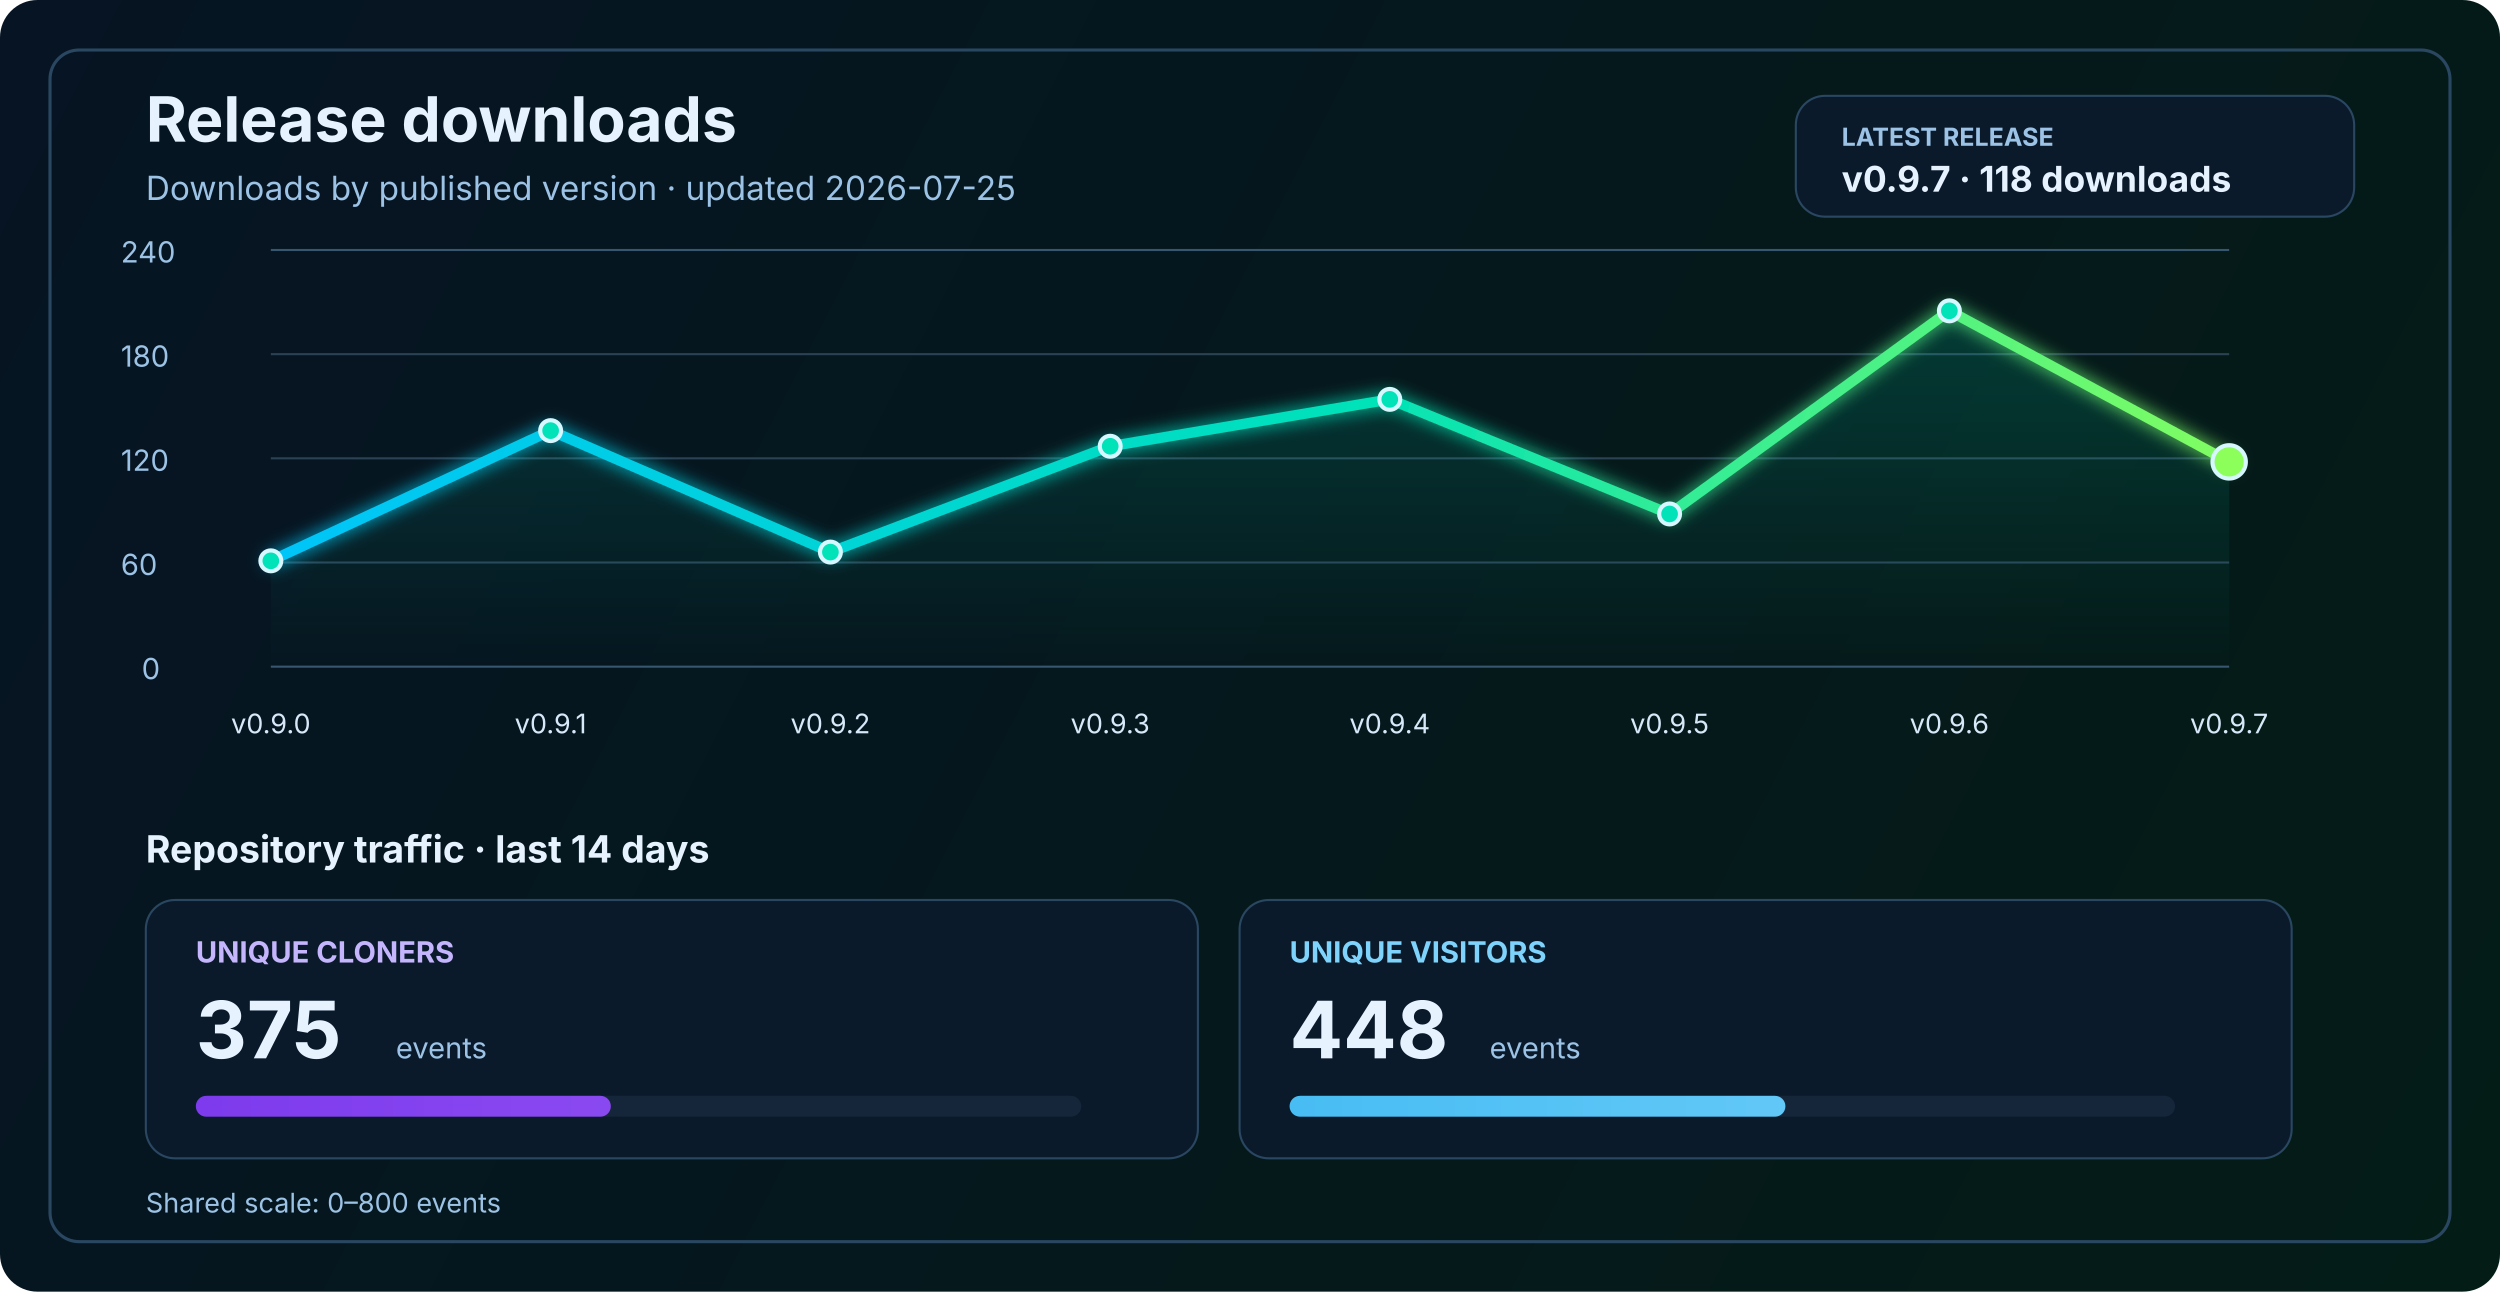
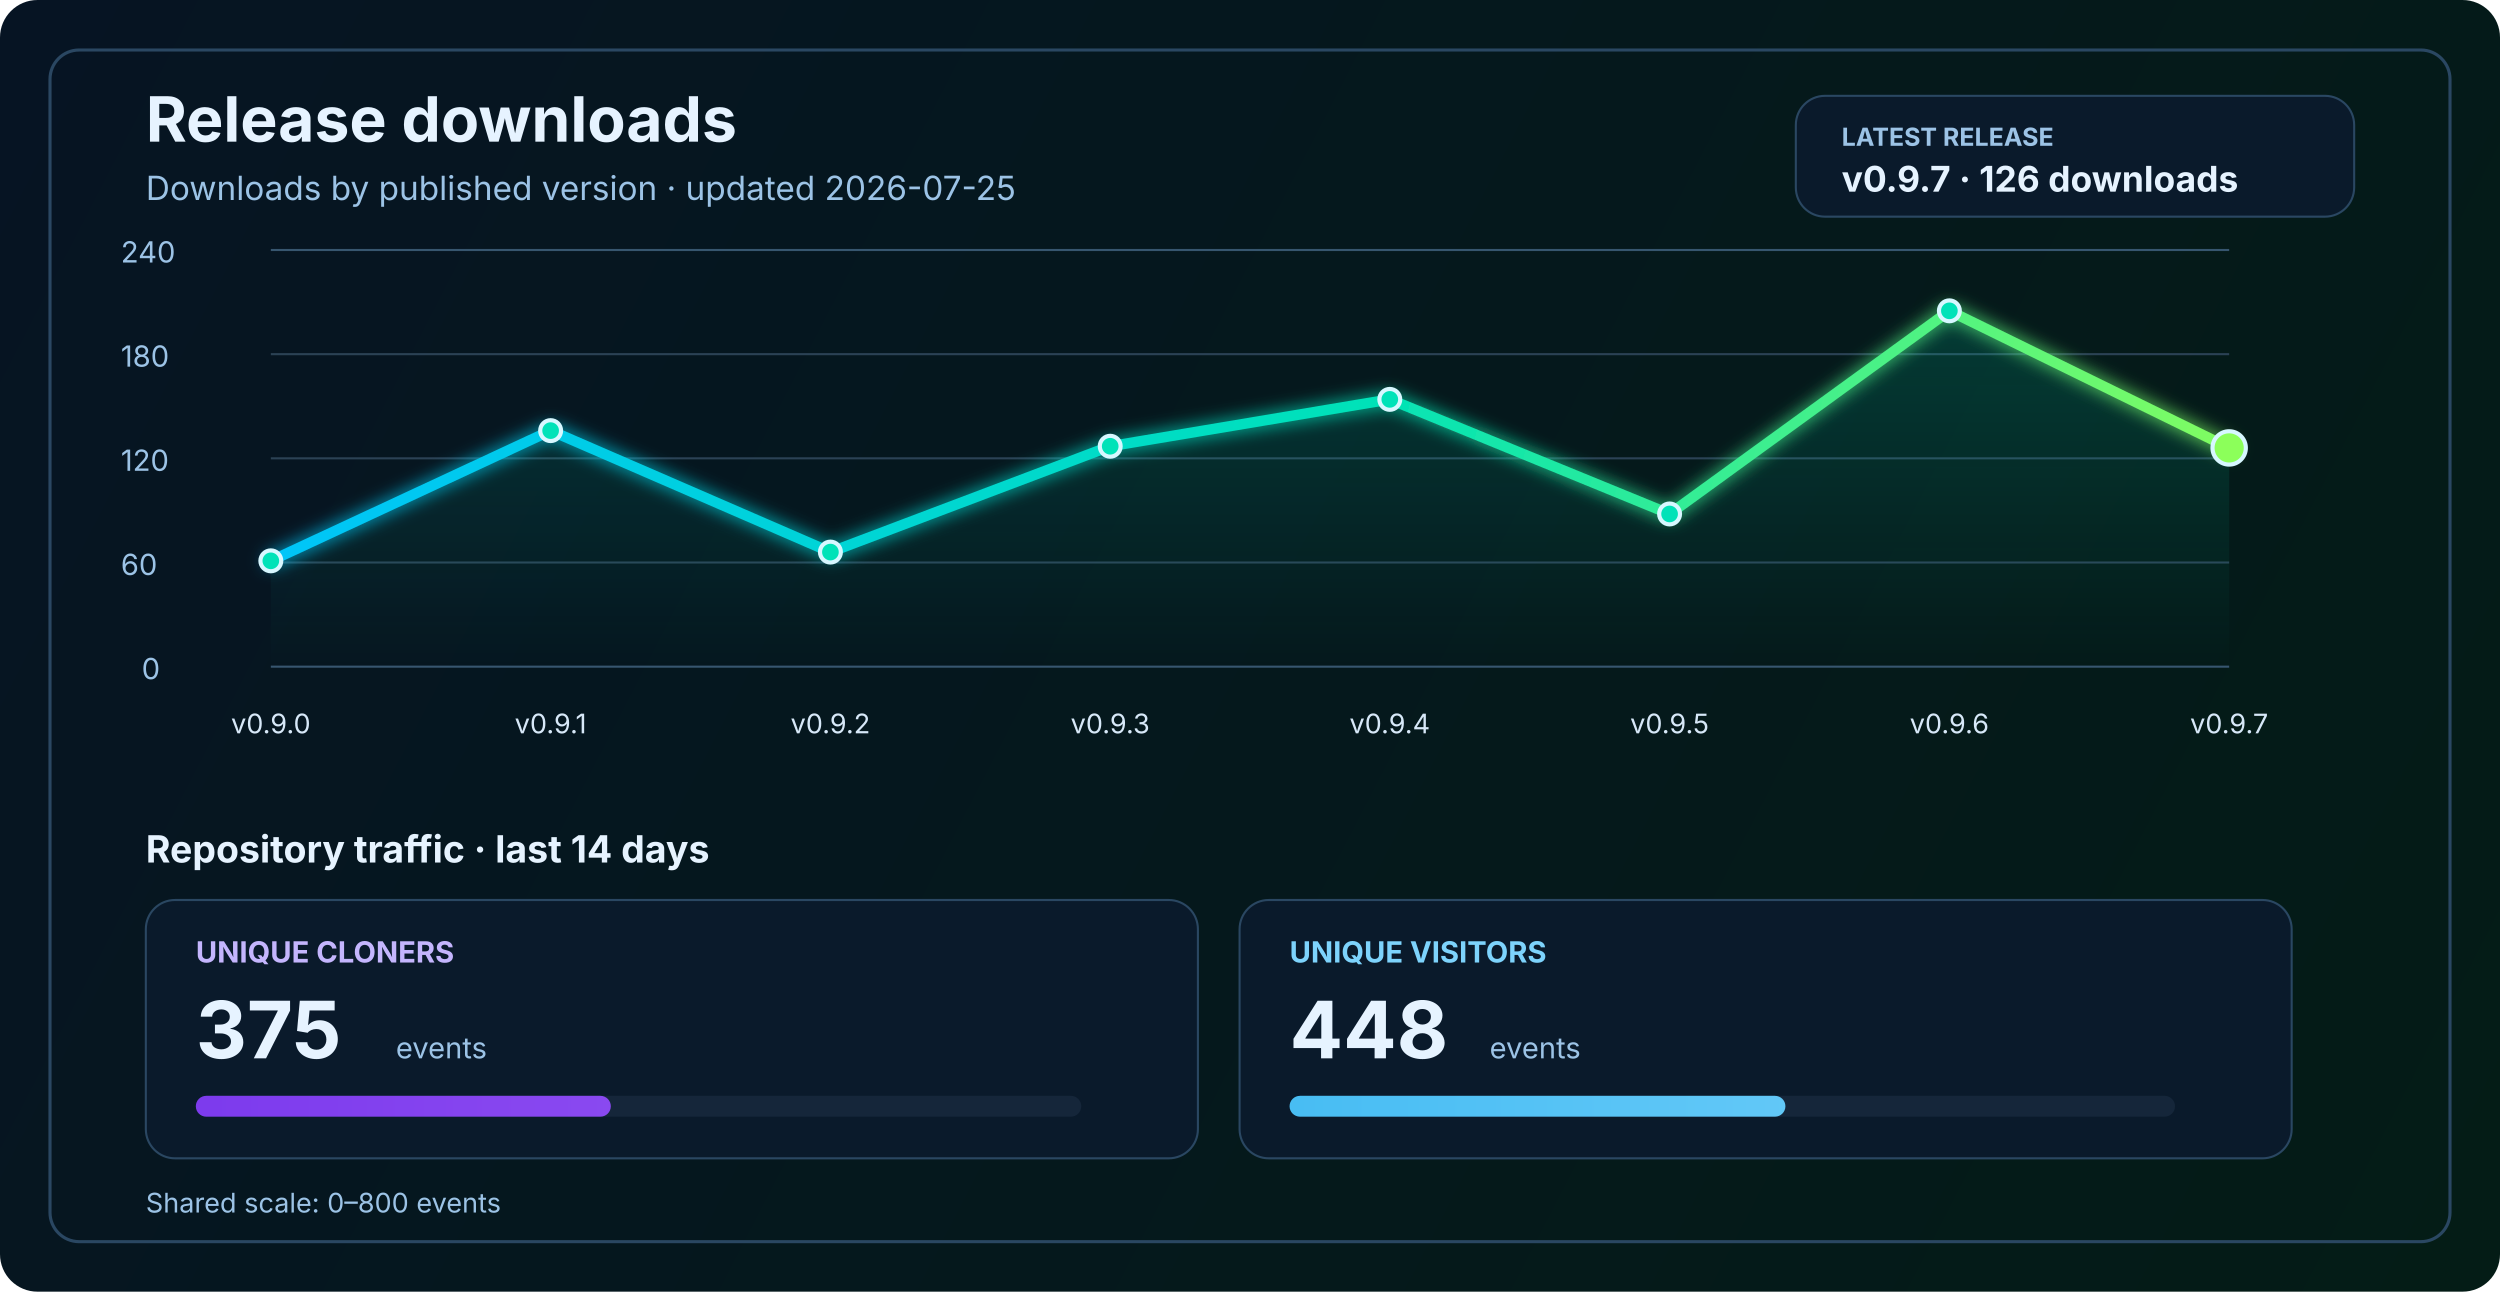
<svg xmlns="http://www.w3.org/2000/svg" width="1200" height="620" viewBox="0 0 1200 620" fill="none" role="img" aria-labelledby="title desc">
  <defs>
    <linearGradient id="bg" x1="0" y1="0" x2="1200" y2="620" gradientUnits="userSpaceOnUse">
      <stop stop-color="#061423" />
      <stop offset="1" stop-color="#041C16" />
    </linearGradient>
    <linearGradient id="line" x1="130" y1="86" x2="1070" y2="340" gradientUnits="userSpaceOnUse">
      <stop stop-color="#00C2FF" />
      <stop offset="0.55" stop-color="#00E2B8" />
      <stop offset="1" stop-color="#8CFF5A" />
    </linearGradient>
    <linearGradient id="area" x1="0" y1="120" x2="0" y2="320" gradientUnits="userSpaceOnUse">
      <stop stop-color="#00E2B8" stop-opacity="0.20" />
      <stop offset="1" stop-color="#00E2B8" stop-opacity="0" />
    </linearGradient>
    <linearGradient id="cloneFill" x1="86" y1="450" x2="1110" y2="450" gradientUnits="userSpaceOnUse">
      <stop stop-color="#7C3AED" />
      <stop offset="1" stop-color="#C084FC" />
    </linearGradient>
    <linearGradient id="viewFill" x1="86" y1="482" x2="1110" y2="482" gradientUnits="userSpaceOnUse">
      <stop stop-color="#0EA5E9" />
      <stop offset="1" stop-color="#7DD3FC" />
    </linearGradient>
    <filter id="glow" x="-50%" y="-50%" width="200%" height="200%">
      <feGaussianBlur stdDeviation="4" result="blur" />
      <feMerge>
        <feMergeNode in="blur" />
        <feMergeNode in="SourceGraphic" />
      </feMerge>
    </filter>
  </defs>
  <rect width="1200" height="620" rx="18" fill="url(#bg)" />
  <rect x="24" y="24" width="1152" height="572" rx="14" stroke="#2A4762" stroke-width="1.5" />
  <text x="70" y="68" fill="#E6F3FF" font-size="30" font-family="SF Pro Display, -apple-system, BlinkMacSystemFont, Segoe UI, sans-serif" font-weight="700">Release downloads</text>
  <text x="70" y="96" fill="#9CC3E6" font-size="16" font-family="SF Pro Text, -apple-system, BlinkMacSystemFont, Segoe UI, sans-serif">Downloads by published version · updated 2026-07-25</text>
  <rect x="862" y="46" width="268" height="58" rx="14" fill="#0A1A2B" stroke="#2A4762" stroke-width="1" />
  <text x="884" y="70" fill="#9CC3E6" font-size="12" font-family="SF Pro Text, -apple-system, BlinkMacSystemFont, Segoe UI, sans-serif" font-weight="700">LATEST RELEASE</text>
-   <text x="884" y="92" fill="#E6F3FF" font-size="17" font-family="SF Pro Text, -apple-system, BlinkMacSystemFont, Segoe UI, sans-serif" font-weight="700">v0.9.7 · 118 downloads</text>
+   <text x="884" y="92" fill="#E6F3FF" font-size="17" font-family="SF Pro Text, -apple-system, BlinkMacSystemFont, Segoe UI, sans-serif" font-weight="700">v0.9.7 · 126 downloads</text>
  <line x1="130" y1="320.0" x2="1070" y2="320.0" stroke="#37566F" stroke-width="1" />
  <line x1="130" y1="270.0" x2="1070" y2="270.0" stroke="#2B4255" stroke-width="1" />
  <line x1="130" y1="220.0" x2="1070" y2="220.0" stroke="#2B4255" stroke-width="1" />
  <line x1="130" y1="170.0" x2="1070" y2="170.0" stroke="#2B4255" stroke-width="1" />
  <line x1="130" y1="120.0" x2="1070" y2="120.0" stroke="#37566F" stroke-width="1" />
  <text x="68" y="326.0" fill="#9CC3E6" font-size="14" font-family="SF Pro Text, -apple-system, BlinkMacSystemFont, Segoe UI, sans-serif">0</text>
  <text x="58" y="276.0" fill="#9CC3E6" font-size="14" font-family="SF Pro Text, -apple-system, BlinkMacSystemFont, Segoe UI, sans-serif">60</text>
  <text x="58" y="226.0" fill="#9CC3E6" font-size="14" font-family="SF Pro Text, -apple-system, BlinkMacSystemFont, Segoe UI, sans-serif">120</text>
  <text x="58" y="176.0" fill="#9CC3E6" font-size="14" font-family="SF Pro Text, -apple-system, BlinkMacSystemFont, Segoe UI, sans-serif">180</text>
  <text x="58" y="126.0" fill="#9CC3E6" font-size="14" font-family="SF Pro Text, -apple-system, BlinkMacSystemFont, Segoe UI, sans-serif">240</text>
-   <path d="M 130.0 269.2 L 264.3 206.7 L 398.6 265.0 L 532.9 214.2 L 667.1 191.7 L 801.4 246.7 L 935.7 149.2 L 1070.0 221.7 L 1070 320 L 130 320 Z" fill="url(#area)" />
-   <polyline points="130.0,269.2 264.3,206.7 398.6,265.0 532.9,214.2 667.1,191.7 801.4,246.7 935.7,149.2 1070.0,221.7" fill="none" stroke="url(#line)" stroke-width="5" stroke-linecap="round" stroke-linejoin="round" filter="url(#glow)" />
+   <path d="M 130.0 269.2 L 264.3 206.7 L 398.6 265.0 L 532.9 214.2 L 667.1 191.7 L 801.4 246.7 L 935.7 149.2 L 1070.0 215.0 L 1070 320 L 130 320 Z" fill="url(#area)" />
+   <polyline points="130.0,269.2 264.3,206.7 398.6,265.0 532.9,214.2 667.1,191.7 801.4,246.7 935.7,149.2 1070.0,215.0" fill="none" stroke="url(#line)" stroke-width="5" stroke-linecap="round" stroke-linejoin="round" filter="url(#glow)" />
  <circle cx="130.0" cy="269.2" r="5" fill="#00E2B8" stroke="#D7F7FF" stroke-width="2" />
  <circle cx="264.3" cy="206.7" r="5" fill="#00E2B8" stroke="#D7F7FF" stroke-width="2" />
  <circle cx="398.6" cy="265.0" r="5" fill="#00E2B8" stroke="#D7F7FF" stroke-width="2" />
  <circle cx="532.9" cy="214.2" r="5" fill="#00E2B8" stroke="#D7F7FF" stroke-width="2" />
  <circle cx="667.1" cy="191.7" r="5" fill="#00E2B8" stroke="#D7F7FF" stroke-width="2" />
  <circle cx="801.4" cy="246.7" r="5" fill="#00E2B8" stroke="#D7F7FF" stroke-width="2" />
  <circle cx="935.7" cy="149.2" r="5" fill="#00E2B8" stroke="#D7F7FF" stroke-width="2" />
-   <circle cx="1070.0" cy="221.7" r="8" fill="#8CFF5A" stroke="#D7F7FF" stroke-width="2" />
+   <circle cx="1070.0" cy="215.0" r="8" fill="#8CFF5A" stroke="#D7F7FF" stroke-width="2" />
  <text x="130.0" y="352" text-anchor="middle" fill="#D7E8F8" font-size="13" font-family="SF Pro Text, -apple-system, BlinkMacSystemFont, Segoe UI, sans-serif">v0.9.0</text>
  <text x="264.3" y="352" text-anchor="middle" fill="#D7E8F8" font-size="13" font-family="SF Pro Text, -apple-system, BlinkMacSystemFont, Segoe UI, sans-serif">v0.9.1</text>
  <text x="398.6" y="352" text-anchor="middle" fill="#D7E8F8" font-size="13" font-family="SF Pro Text, -apple-system, BlinkMacSystemFont, Segoe UI, sans-serif">v0.9.2</text>
  <text x="532.9" y="352" text-anchor="middle" fill="#D7E8F8" font-size="13" font-family="SF Pro Text, -apple-system, BlinkMacSystemFont, Segoe UI, sans-serif">v0.9.3</text>
  <text x="667.1" y="352" text-anchor="middle" fill="#D7E8F8" font-size="13" font-family="SF Pro Text, -apple-system, BlinkMacSystemFont, Segoe UI, sans-serif">v0.9.4</text>
  <text x="801.4" y="352" text-anchor="middle" fill="#D7E8F8" font-size="13" font-family="SF Pro Text, -apple-system, BlinkMacSystemFont, Segoe UI, sans-serif">v0.9.5</text>
  <text x="935.7" y="352" text-anchor="middle" fill="#D7E8F8" font-size="13" font-family="SF Pro Text, -apple-system, BlinkMacSystemFont, Segoe UI, sans-serif">v0.9.6</text>
  <text x="1070.0" y="352" text-anchor="middle" fill="#D7E8F8" font-size="13" font-family="SF Pro Text, -apple-system, BlinkMacSystemFont, Segoe UI, sans-serif">v0.9.7</text>
  <text x="70" y="414" fill="#E6F3FF" font-size="18" font-family="SF Pro Text, -apple-system, BlinkMacSystemFont, Segoe UI, sans-serif" font-weight="700">Repository traffic · last 14 days</text>
  <rect x="70" y="432" width="505" height="124" rx="14" fill="#0A1A2B" stroke="#2A4762" stroke-width="1" />
  <text x="94" y="462" fill="#C4B5FD" font-size="14" font-family="SF Pro Text, -apple-system, BlinkMacSystemFont, Segoe UI, sans-serif" font-weight="700">UNIQUE CLONERS</text>
  <text x="94" y="508" fill="#E6F3FF" font-size="38" font-family="SF Pro Display, -apple-system, BlinkMacSystemFont, Segoe UI, sans-serif" font-weight="700">375</text>
  <text x="190" y="508" fill="#9CC3E6" font-size="14" font-family="SF Pro Text, -apple-system, BlinkMacSystemFont, Segoe UI, sans-serif">events</text>
  <rect x="94" y="526" width="425" height="10" rx="5" fill="#15263A" />
  <rect x="94" y="526" width="199.2" height="10" rx="5" fill="url(#cloneFill)" />
  <rect x="595" y="432" width="505" height="124" rx="14" fill="#0A1A2B" stroke="#2A4762" stroke-width="1" />
  <text x="619" y="462" fill="#7DD3FC" font-size="14" font-family="SF Pro Text, -apple-system, BlinkMacSystemFont, Segoe UI, sans-serif" font-weight="700">UNIQUE VISITORS</text>
  <text x="619" y="508" fill="#E6F3FF" font-size="38" font-family="SF Pro Display, -apple-system, BlinkMacSystemFont, Segoe UI, sans-serif" font-weight="700">448</text>
  <text x="715" y="508" fill="#9CC3E6" font-size="14" font-family="SF Pro Text, -apple-system, BlinkMacSystemFont, Segoe UI, sans-serif">events</text>
  <rect x="619" y="526" width="425" height="10" rx="5" fill="#15263A" />
  <rect x="619" y="526" width="238.0" height="10" rx="5" fill="url(#viewFill)" />
  <text x="70" y="582" fill="#9CC3E6" font-size="13" font-family="SF Pro Text, -apple-system, BlinkMacSystemFont, Segoe UI, sans-serif">Shared scale: 0–800 events</text>
</svg>
